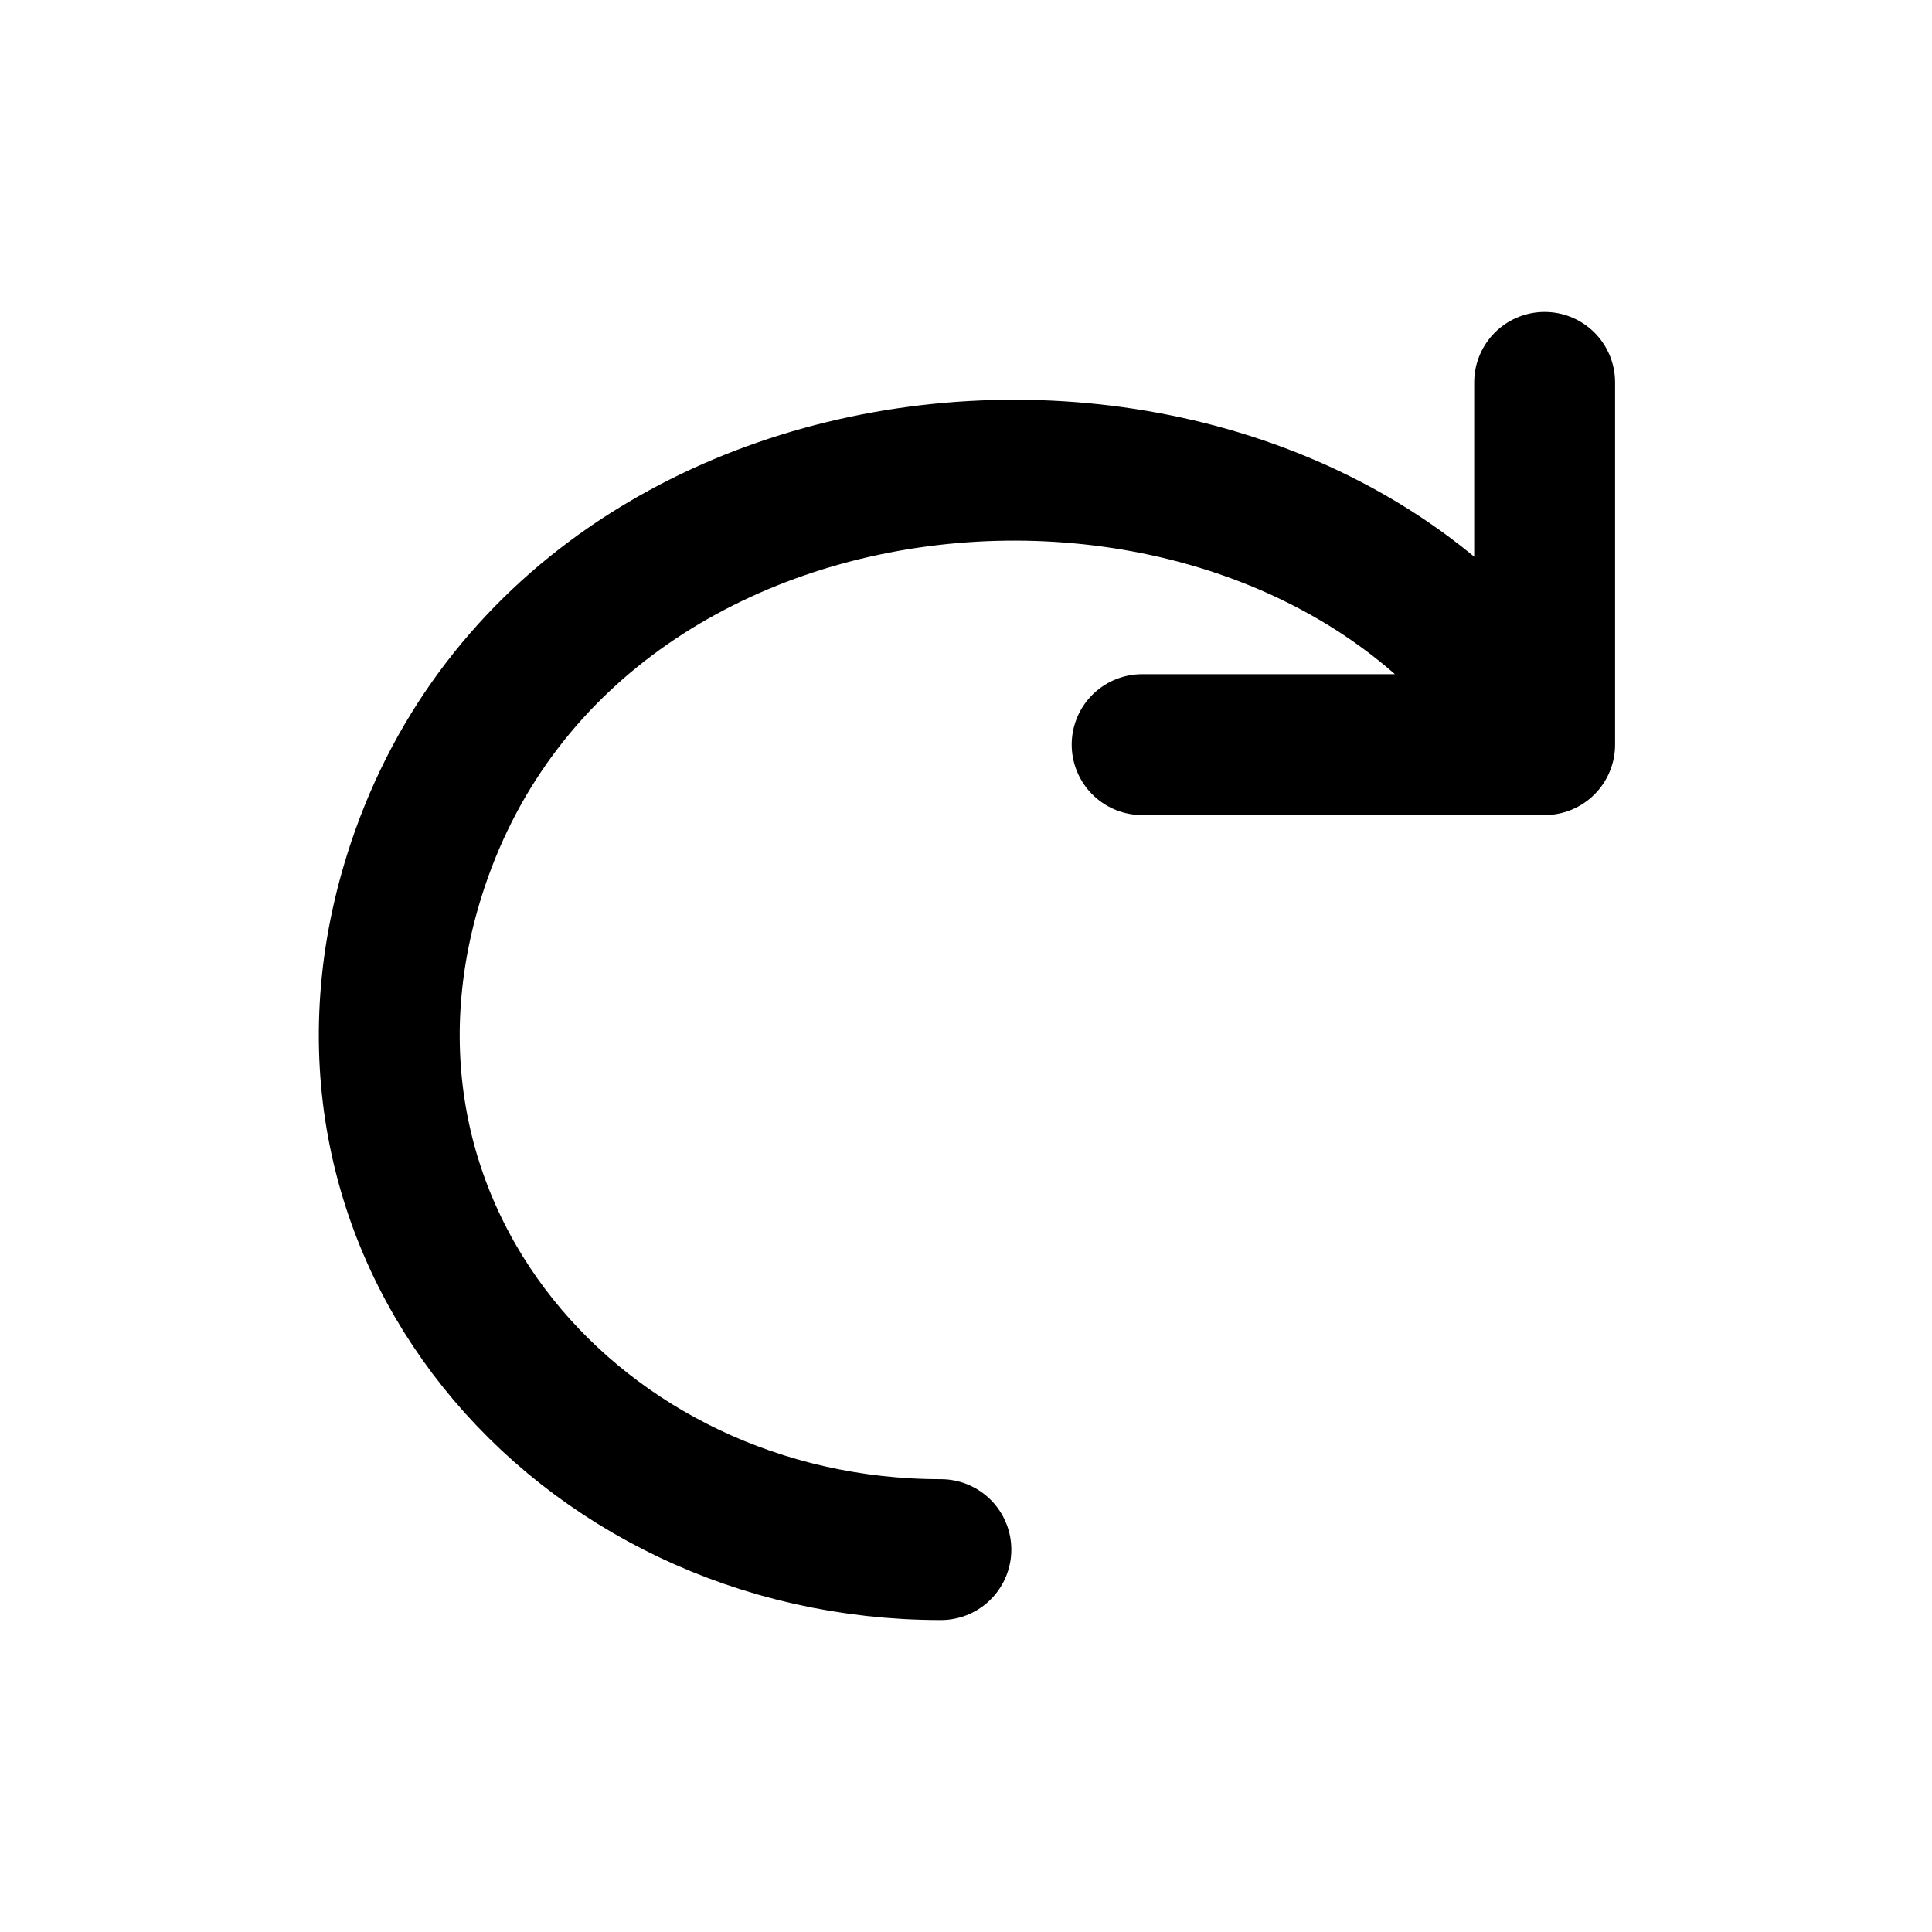
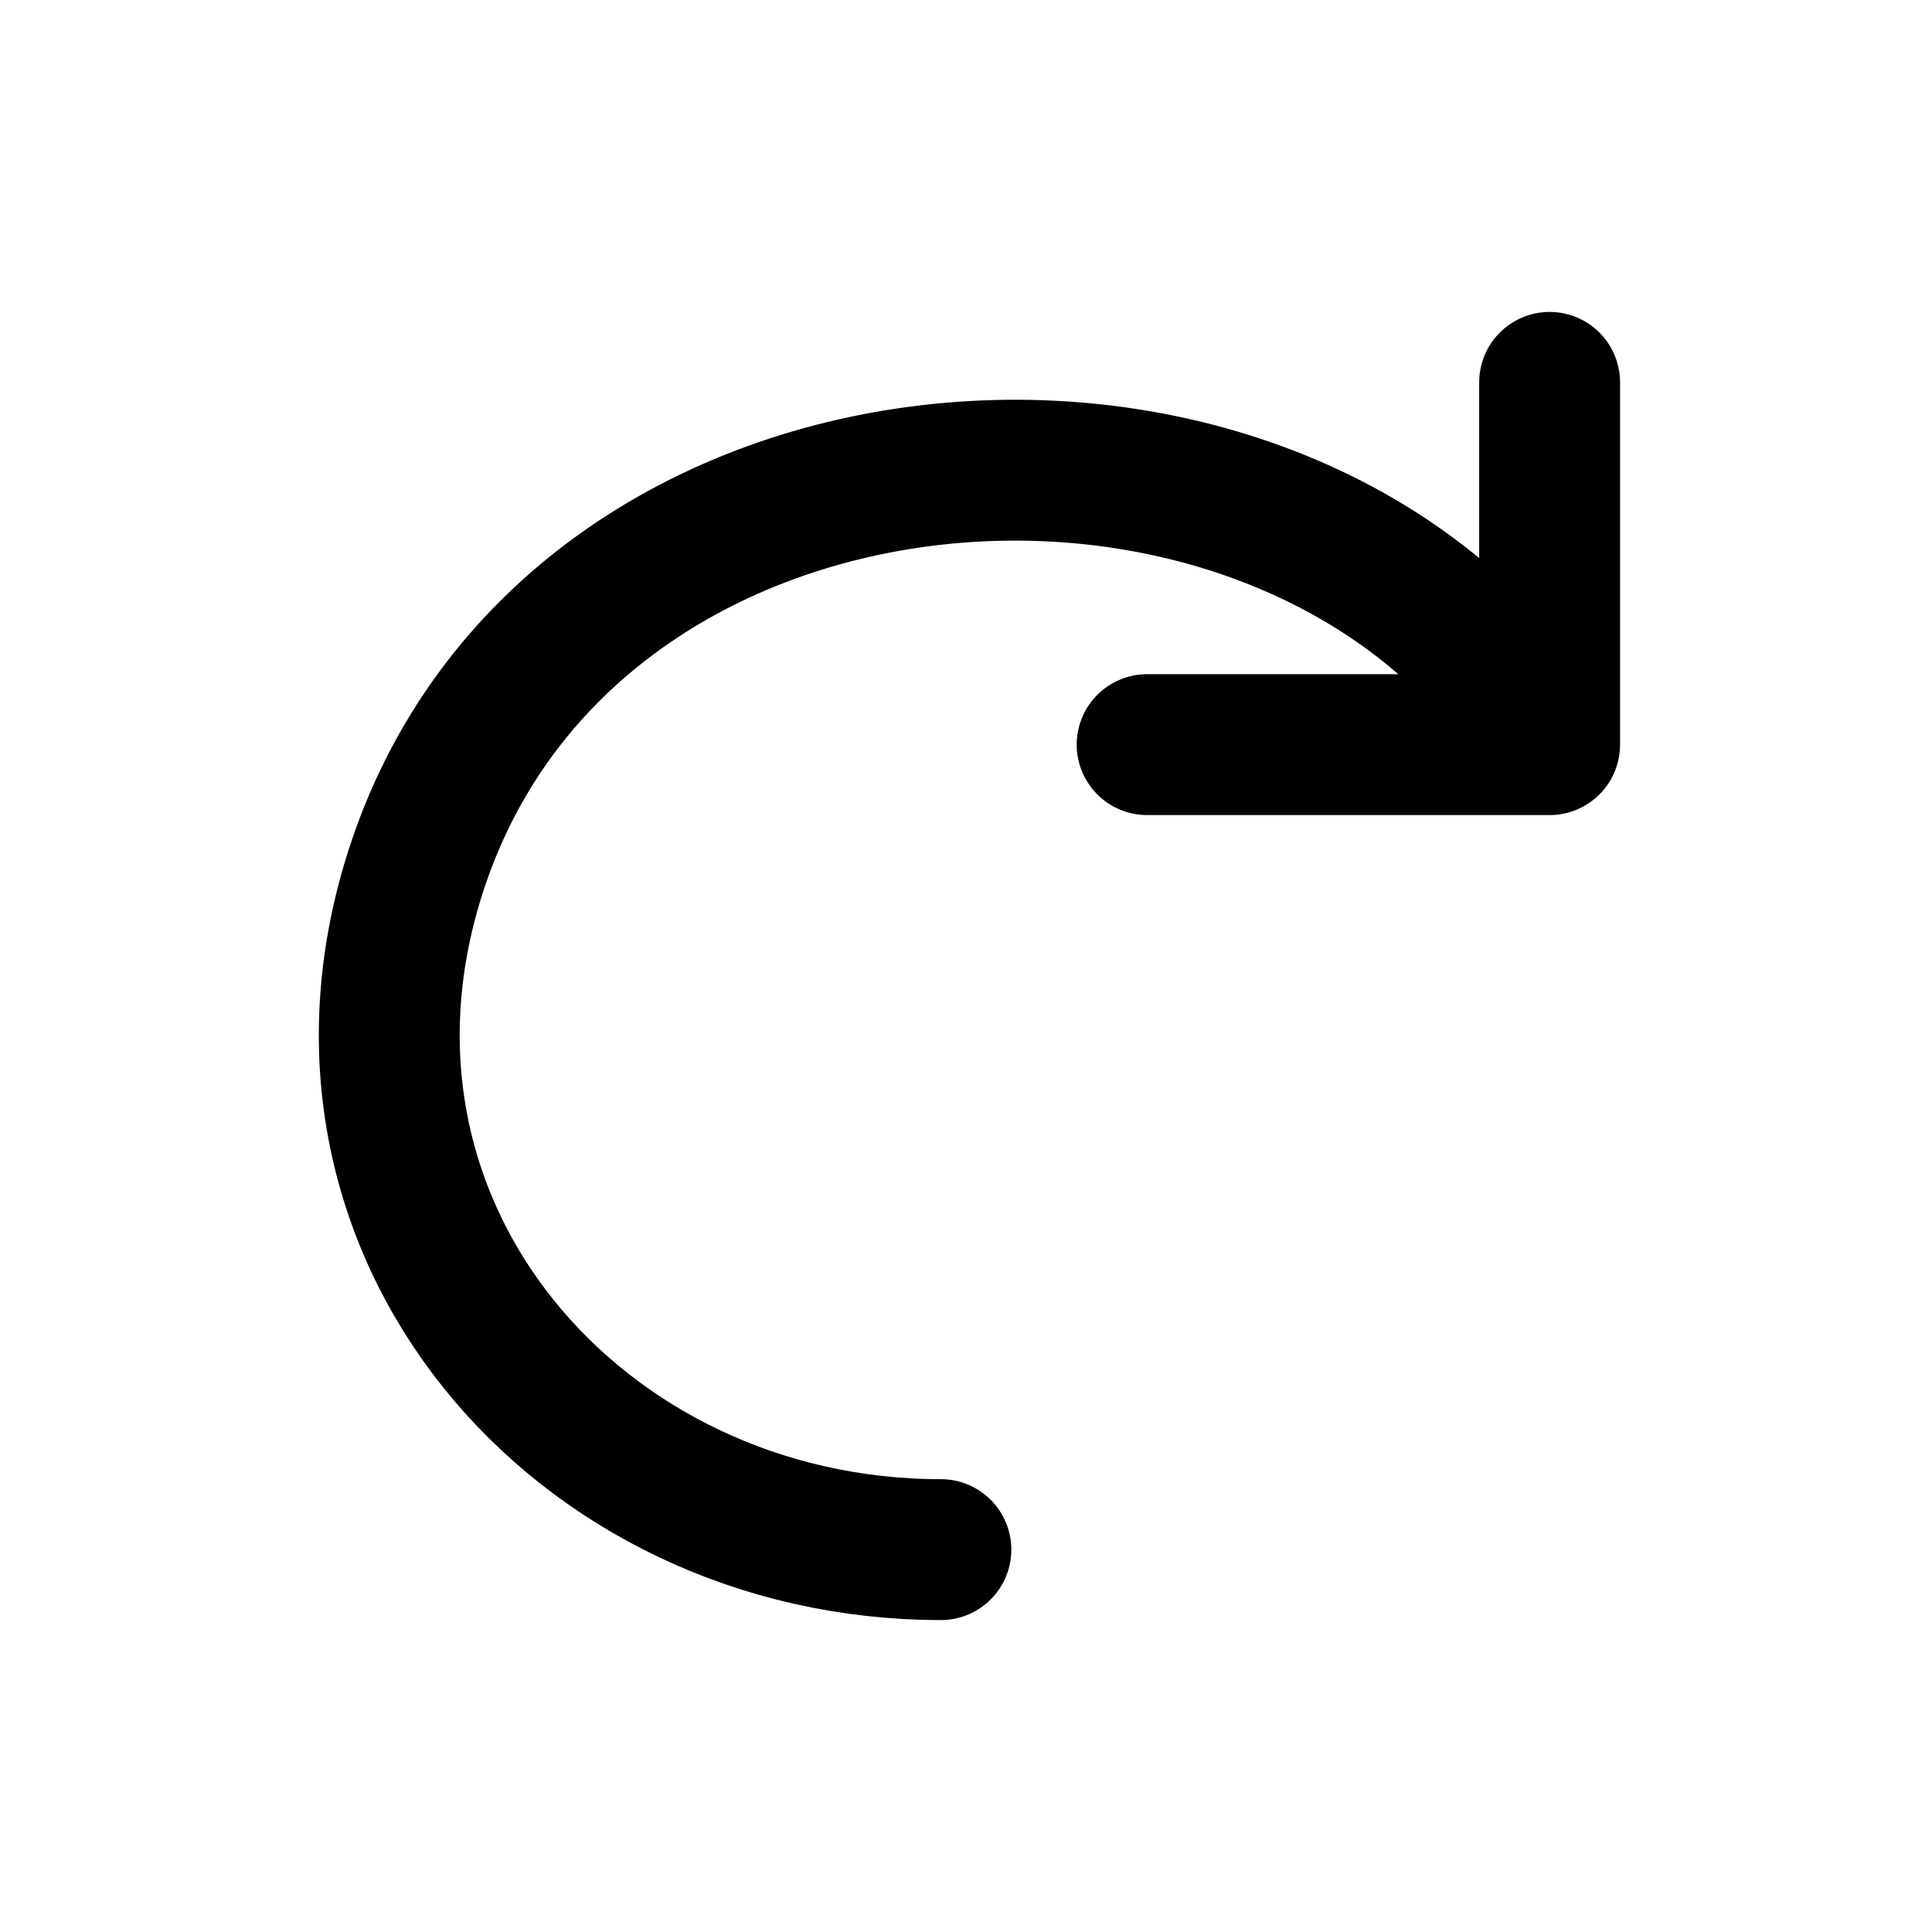
<svg xmlns="http://www.w3.org/2000/svg" width="24" height="24" viewBox="0 0 24 24" fill="none" stroke="currentColor" stroke-width="1.75" stroke-linecap="round" stroke-linejoin="round" aria-hidden="true" focusable="false">
-   <path d="M14.188 9.25H19.188V4.75m0 4.5c-3-5-12-4.5-14 1.5-1.5 4.5 2 8.5 6.5 8.5" />
+   <path d="M14.25 9.25H19.25V4.75M19.25 9.25C16.188 4.25 7.188 4.75 5.188 10.75 3.688 15.25 7.188 19.25 11.688 19.25" />
</svg>
